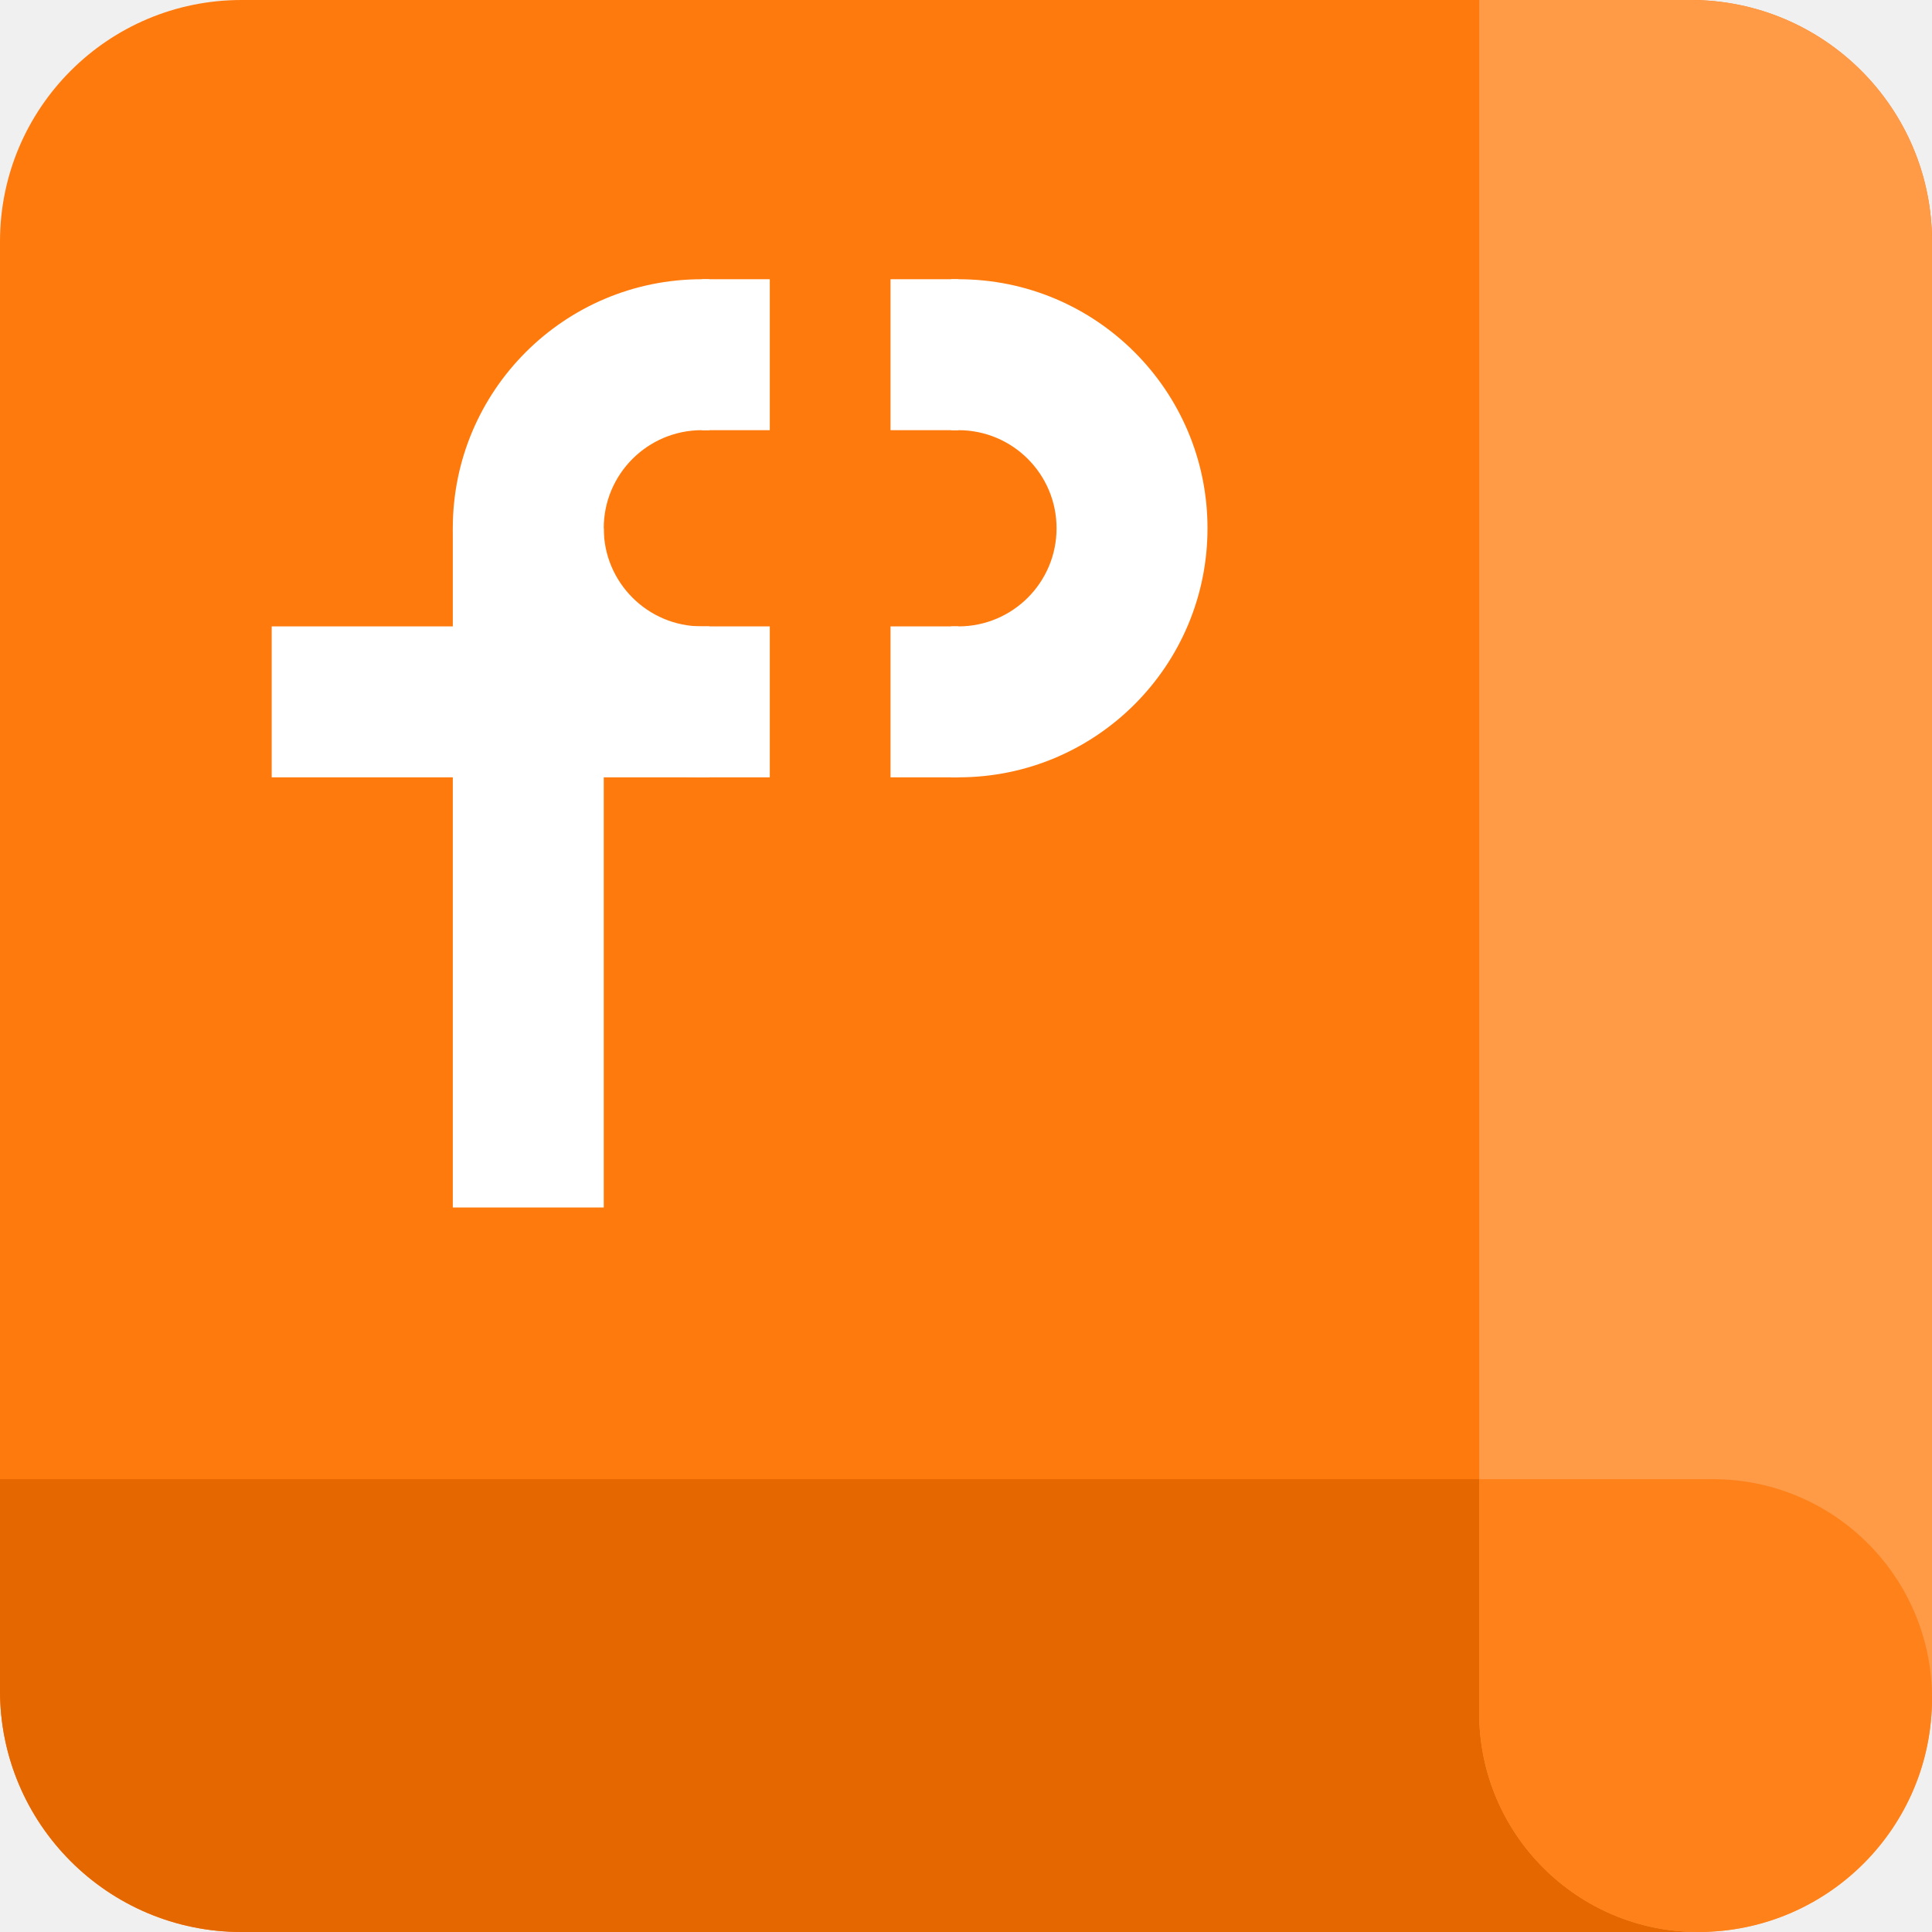
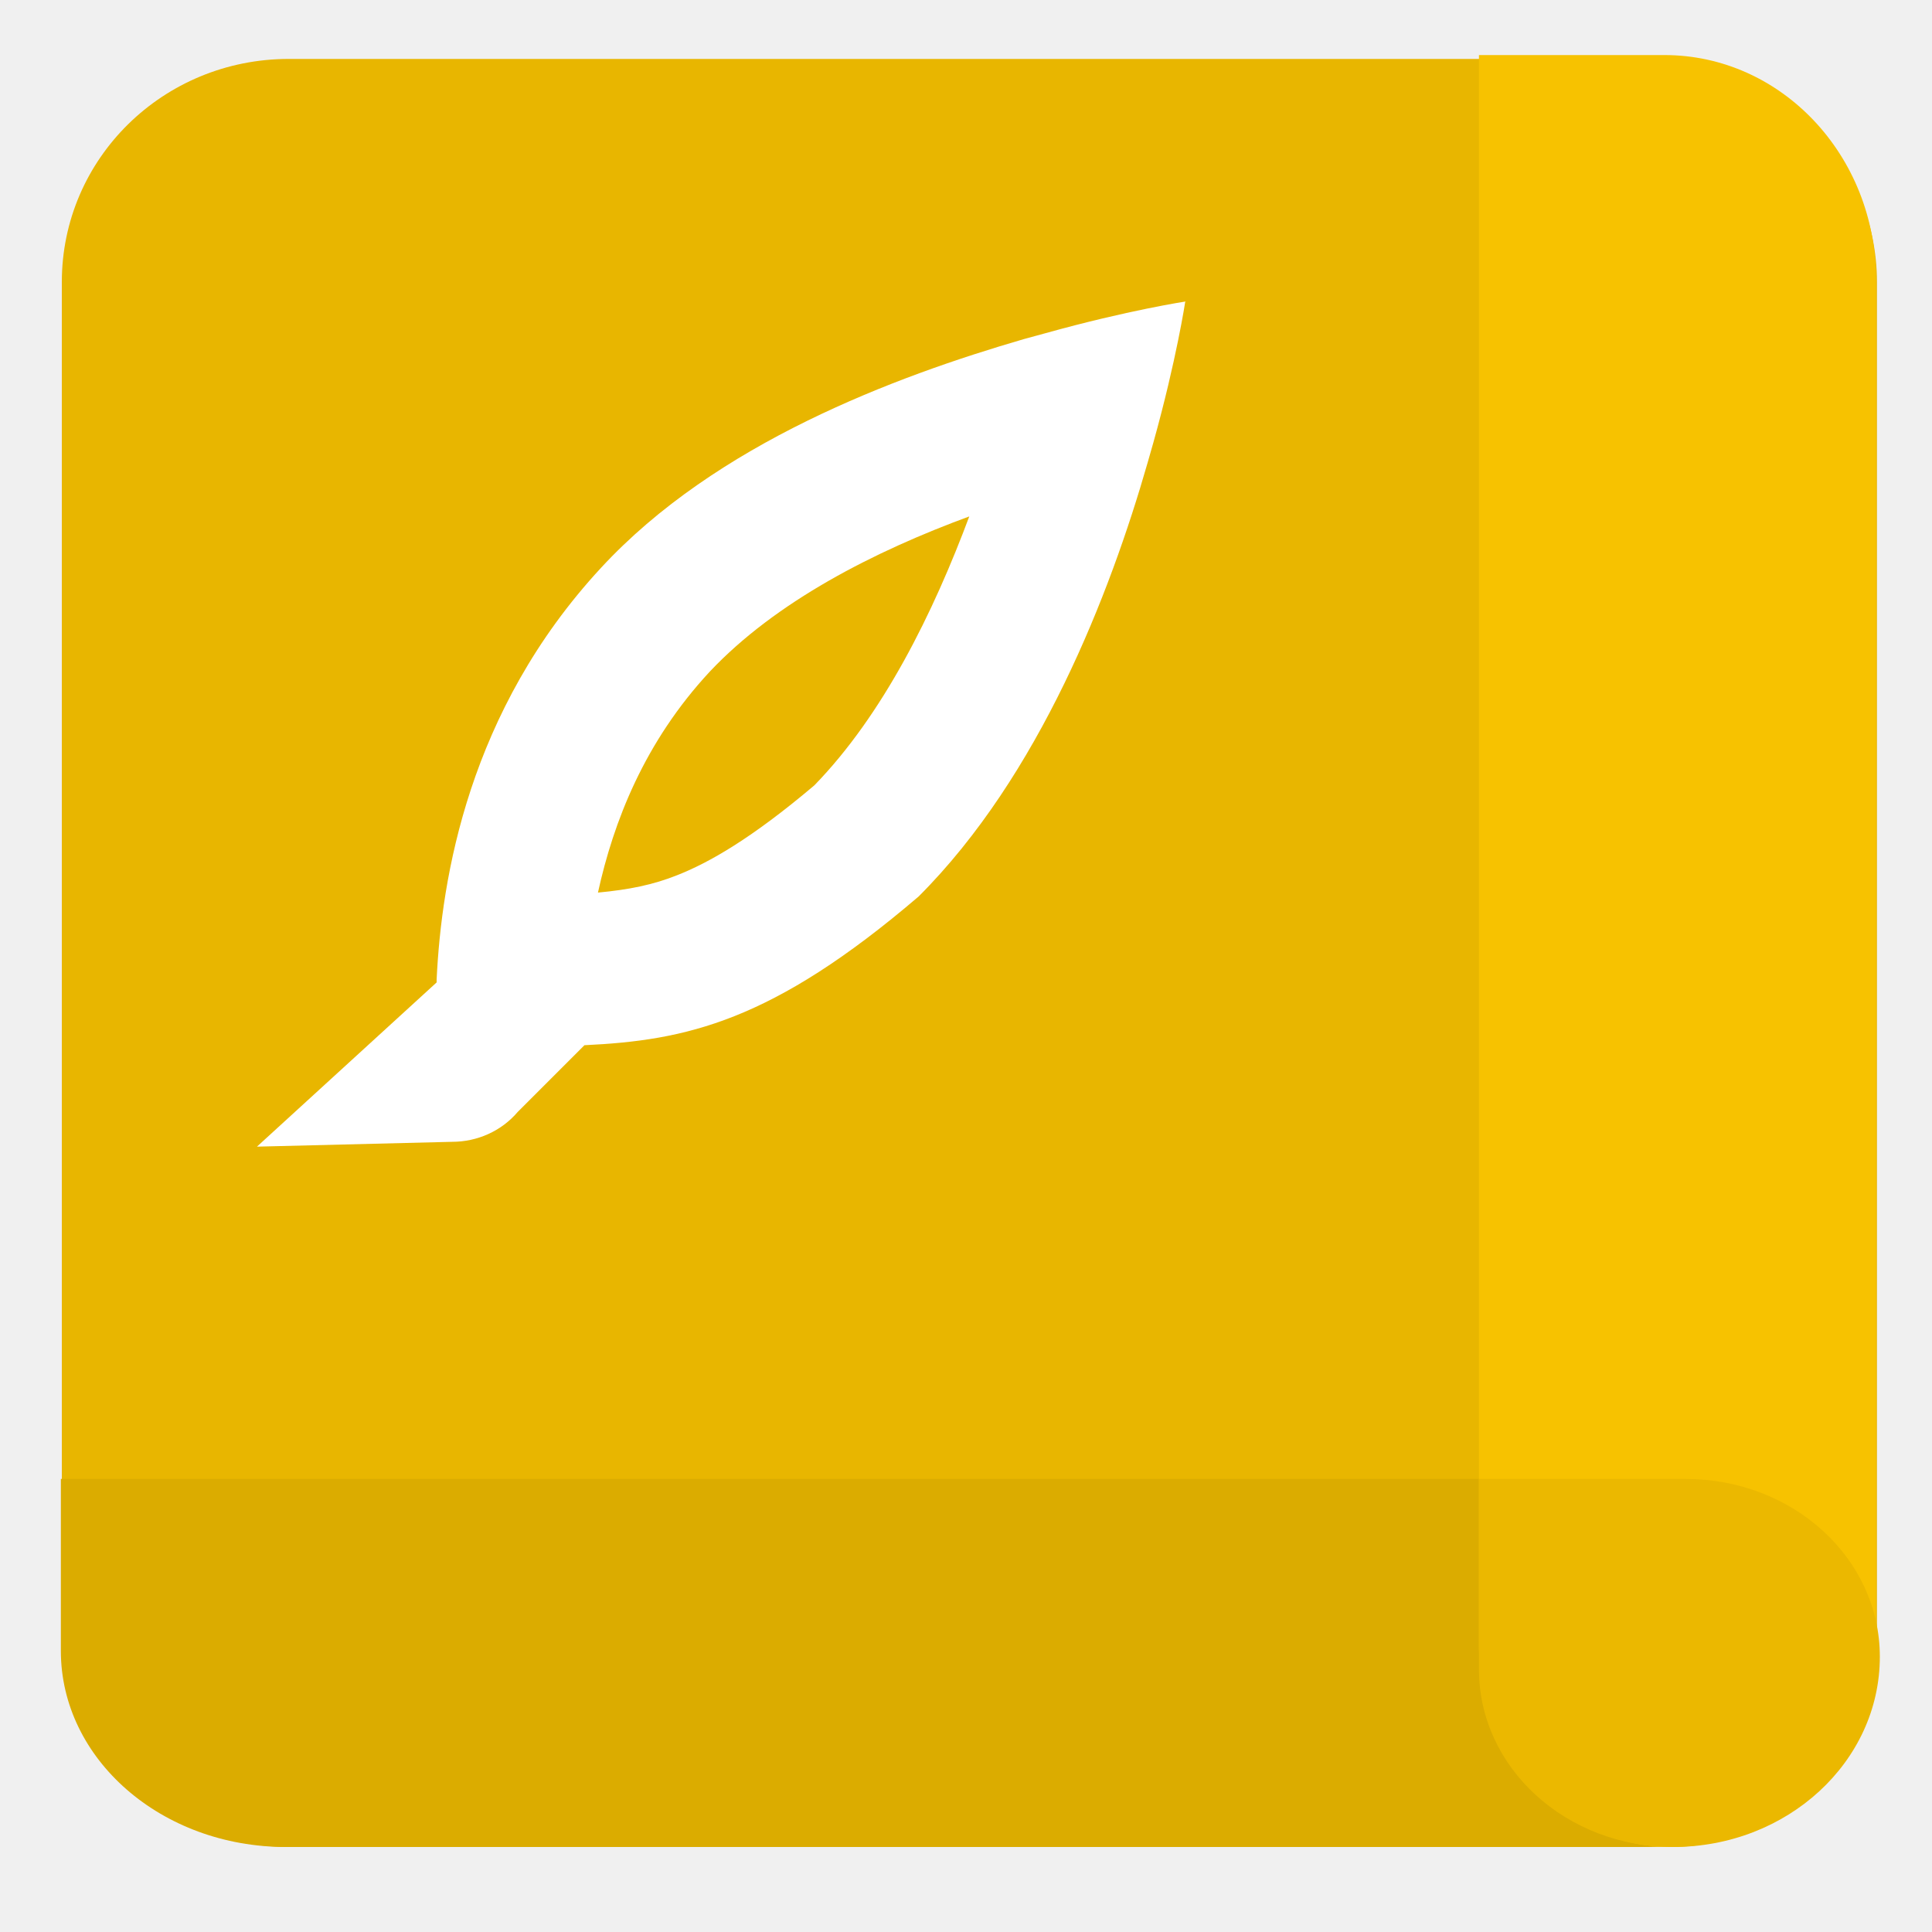
- <svg xmlns="http://www.w3.org/2000/svg" width="22" height="22" viewBox="0 0 128 128" fill="none">
-   <path d="M0 16C0 7.163 7.163 0 16 0H112C120.837 0 128 7.163 128 16V112C128 120.837 120.837 128 112 128H16C7.163 128 0 120.837 0 112V16Z" fill="#FF7A0D" />
-   <path d="M0 98H128V112C128 120.837 120.837 128 112 128H16C7.163 128 0 120.837 0 112V98Z" fill="#E56700" />
-   <path d="M112 6.11959e-07C120.837 9.98217e-07 128 7.163 128 16L128 112.516C128 121.068 121.068 128 112.516 128C104.499 128 98 121.501 98 113.484L98 0L112 6.11959e-07Z" fill="#FF9A47" />
-   <path d="M98 113.484C98 121.501 104.499 128 112.516 128C121.068 128 128 121.068 128 112.516C128 104.499 121.501 98 113.484 98H98V113.484Z" fill="#FF8119" />
-   <path d="M30 35H40V80H30V35Z" fill="white" />
-   <path d="M18 41.5H51V51.5H18V41.5Z" fill="white" />
-   <path d="M46.5 18.5H51V28.5H46.5V18.5Z" fill="white" />
-   <path d="M59 18.5H63.5V28.5H59V18.5Z" fill="white" />
-   <path d="M59 41.5H63.5V51.5H59V41.5Z" fill="white" />
-   <path fill-rule="evenodd" clip-rule="evenodd" d="M46.999 51.5H46.499C37.387 51.5 29.999 44.113 29.999 35C29.999 25.887 37.387 18.5 46.499 18.5H46.999V28.5H46.499C42.909 28.5 39.999 31.41 39.999 35C39.999 38.59 42.909 41.5 46.499 41.5H46.999V51.5Z" fill="white" />
-   <path fill-rule="evenodd" clip-rule="evenodd" d="M63 51.5H63.5C72.613 51.5 80 44.113 80 35C80 25.887 72.613 18.5 63.5 18.5H63V28.5H63.5C67.09 28.5 70 31.41 70 35C70 38.59 67.09 41.5 63.5 41.5H63V51.5Z" fill="white" />
+ <svg xmlns="http://www.w3.org/2000/svg" id="_图层_1" data-name="图层_1" version="1.1" viewBox="0 0 200 200" width="22" height="22">
+   <defs>
+     <style>
+       .st0 {
+         fill: #dbac00;
+       }
+ 
+       .st1 {
+         fill: #fff;
+       }
+ 
+       .st2 {
+         fill: #e8b600;
+       }
+ 
+       .st3 {
+         fill: #ebb800;
+       }
+ 
+       .st4 {
+         fill: #f7c200;
+       }
+     </style>
+   </defs>
+   <path class="st2" d="M6.4,29.2c0-12.8,10.5-23.1,23.5-23.1h140.9c13,0,23.5,10.4,23.5,23.1v138.9c0,12.8-10.5,23.1-23.5,23.1H29.9c-13,0-23.5-10.4-23.5-23.1V29.2Z" />
+   <path class="st0" d="M6.4,153.1h186.2v17.8c0,11.2-10.4,20.3-23.3,20.3H29.6c-12.9,0-23.3-9.1-23.3-20.3v-17.8Z" />
+   <path class="st4" d="M172.3,5.7c12.1,0,21.9,10.4,21.9,23.2v139.9c0,12.4-9.5,22.4-21.2,22.4-11,0-19.9-9.4-19.9-21V5.7h19.2Z" />
+   <path class="st3" d="M153.1,172.8c0,10.2,9,18.4,20.1,18.4,11.8,0,21.4-8.8,21.4-19.7,0-10.2-9-18.4-20.1-18.4h-21.4v19.7h0Z" />
+   <path class="st1" d="M122.7,31.2s-.9,6-3.3,14.6l-.6,2.1c-3.9,13.6-11.2,32.4-23.7,44.9-15.2,13-24.1,14.9-34.6,15.4l-6.9,6.9h0c-1.7,2-4.2,3.1-6.8,3.1l-20.2.5,18.6-17v-.3c.5-10.5,3.3-27.8,17-42.6,11.9-12.9,30.4-19.8,43.8-23.7l2.2-.6c8.6-2.4,14.6-3.3,14.6-3.3h0ZM100.5,53.4c-10.1,3.7-20.2,8.9-27,16.1-6.8,7.3-10,15.6-11.6,22.9,3.2-.3,5.7-.8,8.2-1.8,3.3-1.3,7.7-3.8,14.2-9.3,7.1-7.3,12.3-17.8,16.1-28h0Z" />
</svg>
